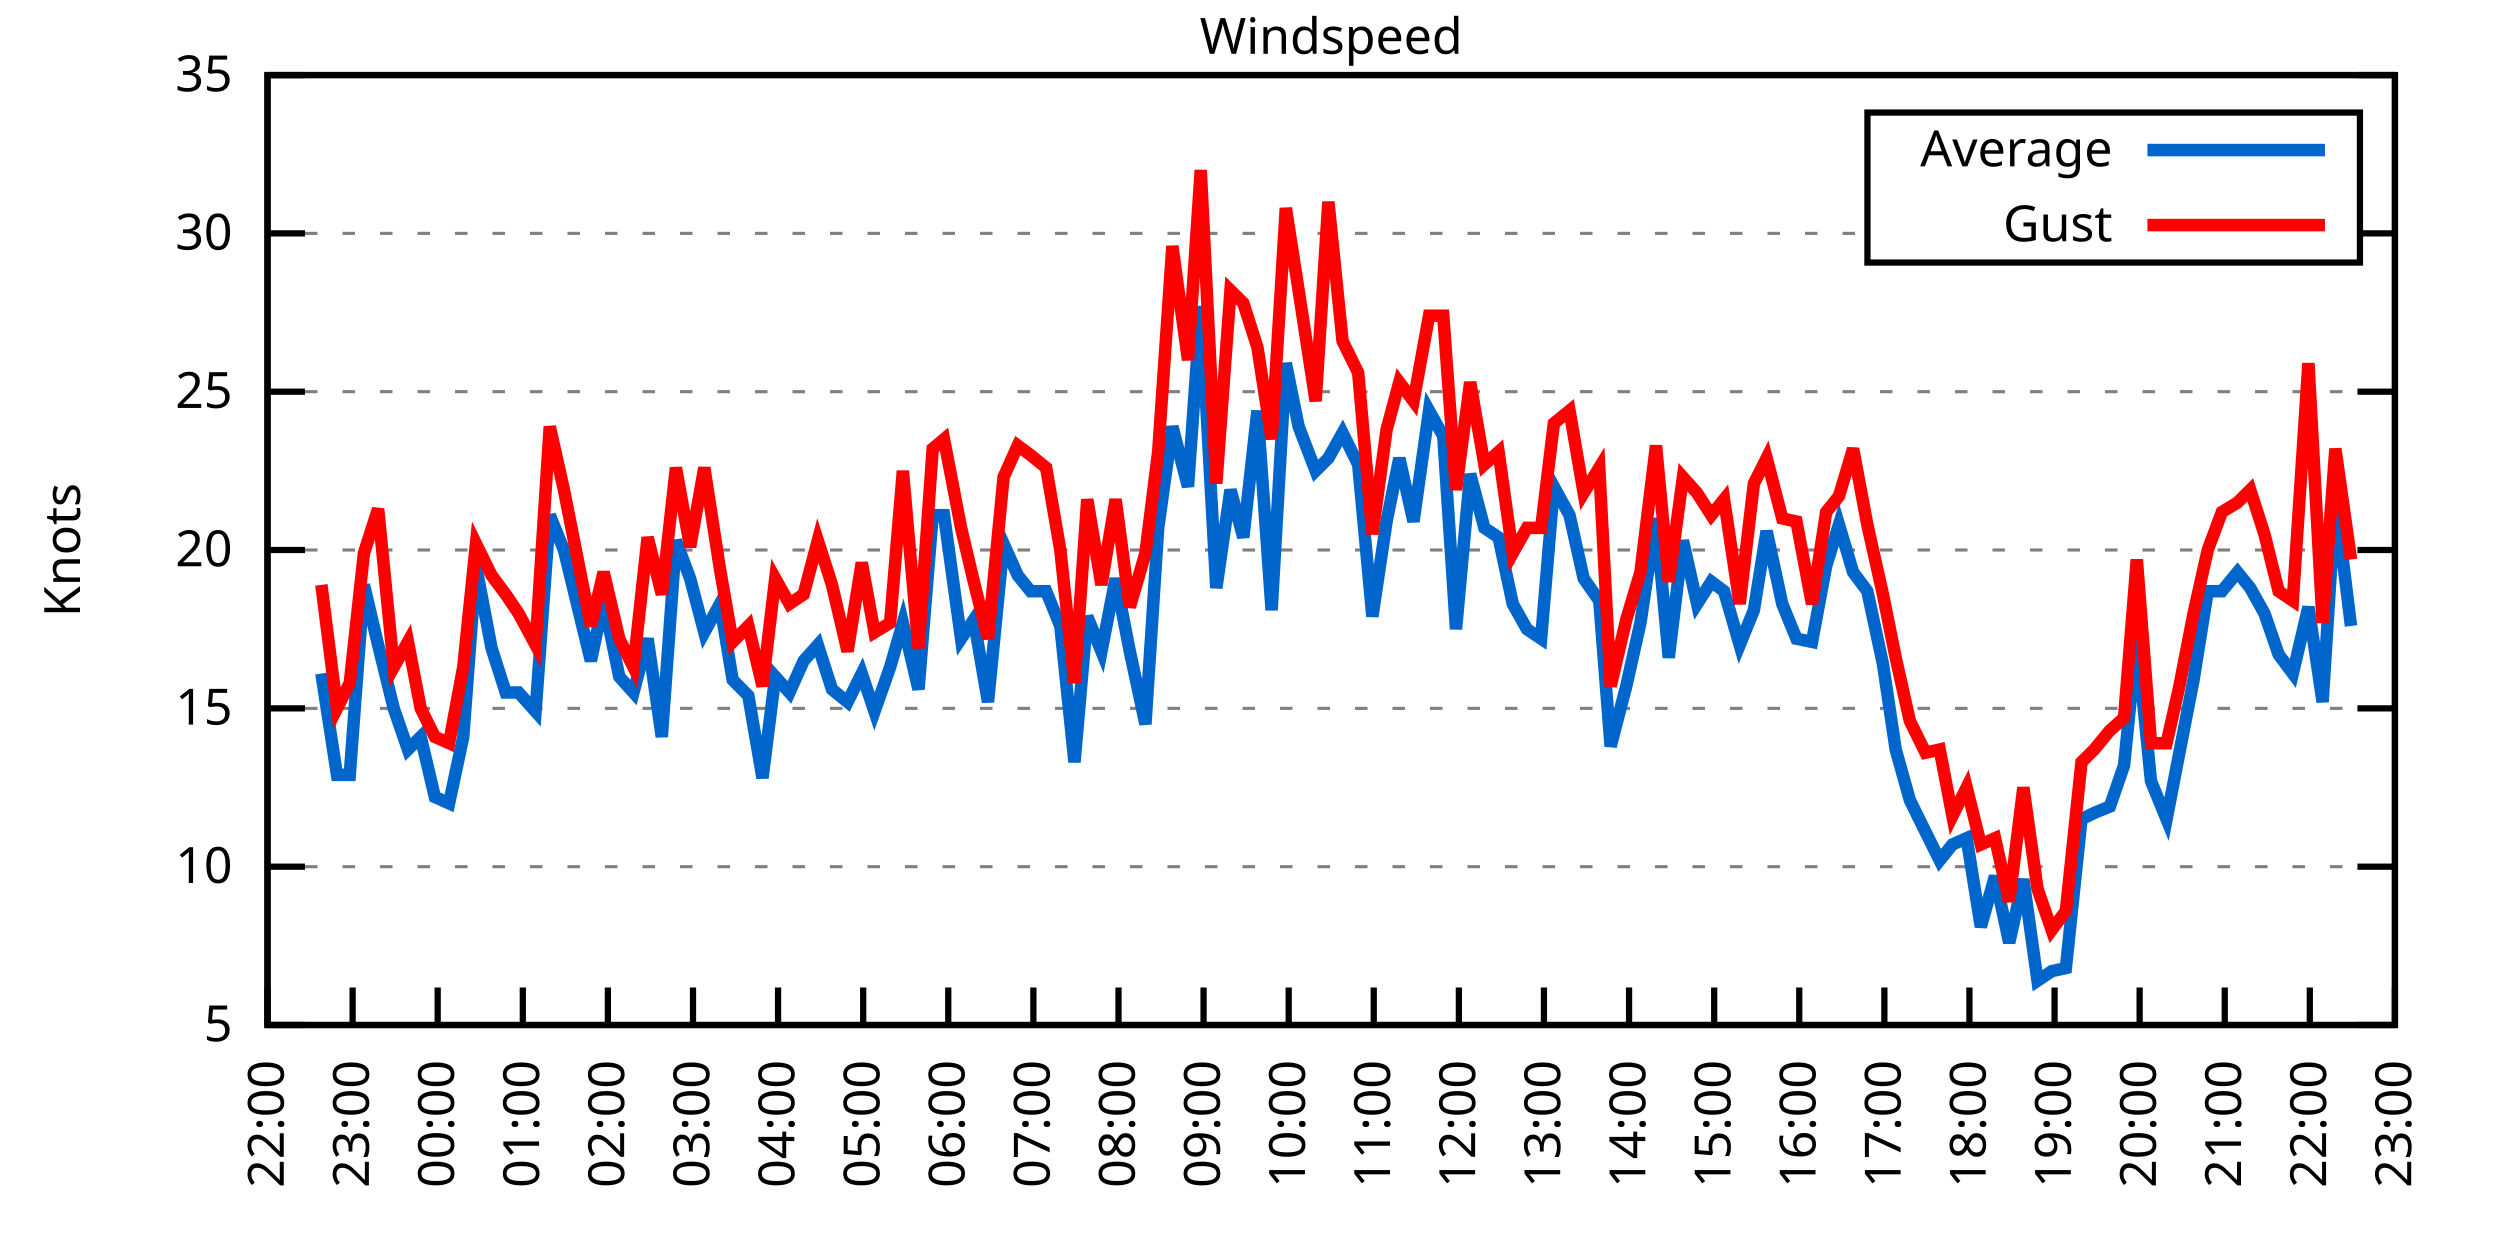
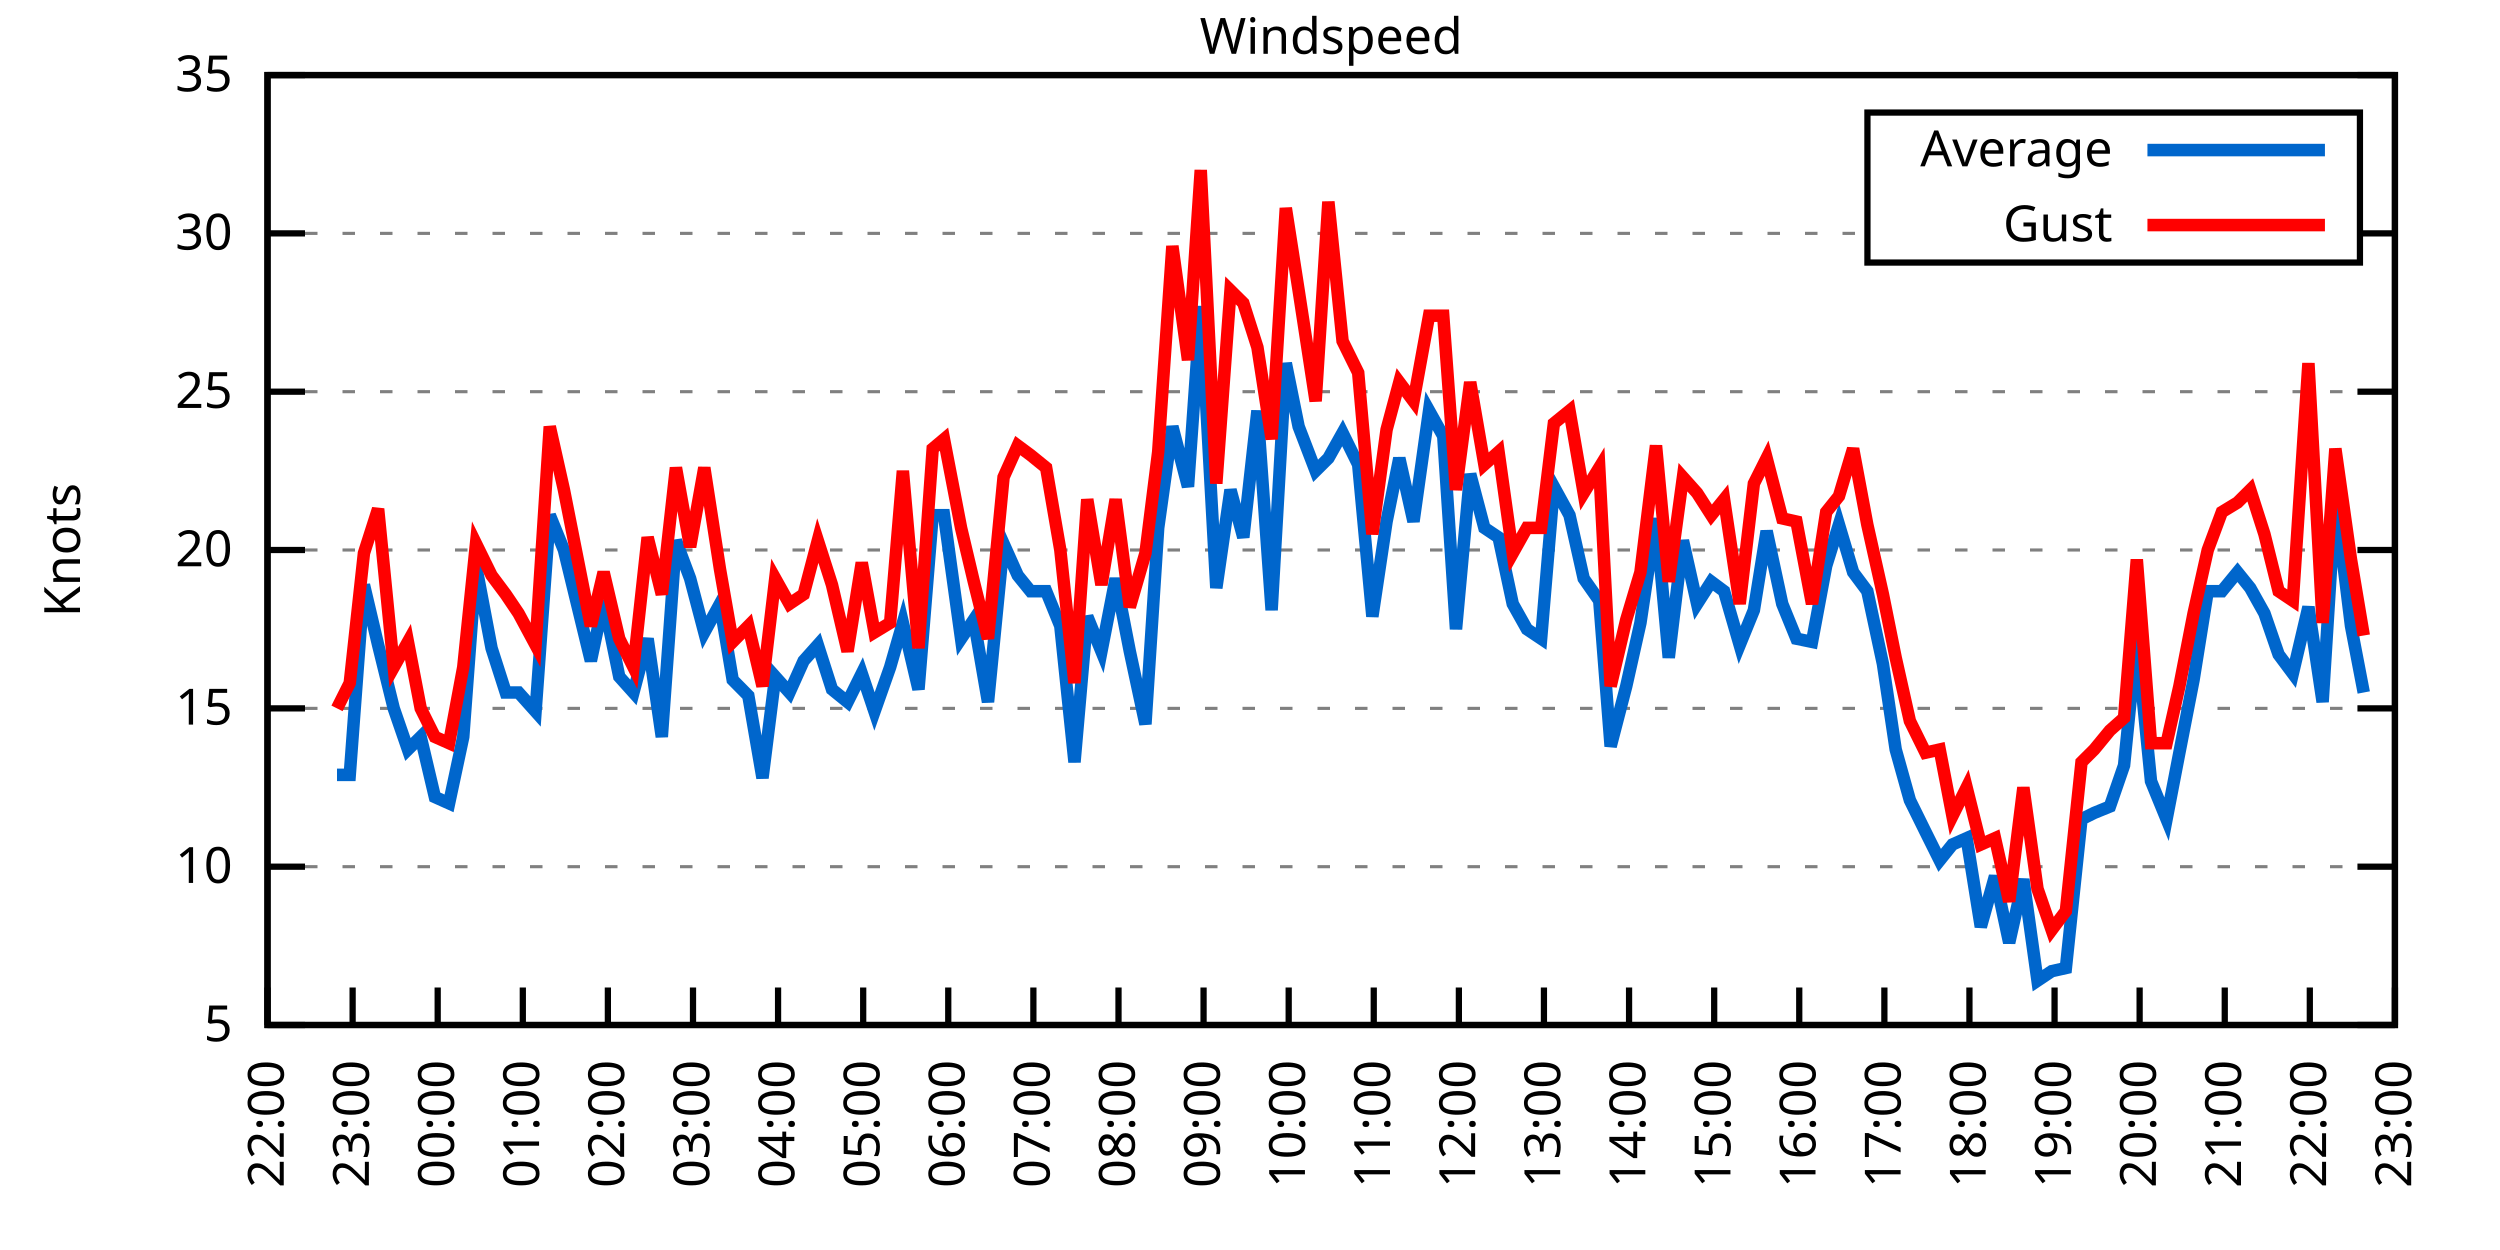
<svg xmlns="http://www.w3.org/2000/svg" xmlns:xlink="http://www.w3.org/1999/xlink" width="400" height="200" viewBox="0 0 400 200">
  <g id="gnuplot_canvas">
    <rect x="0" y="0" width="400" height="200" fill="none" />
    <defs>
      <circle id="gpDot" r="0.5" stroke-width="0.5" stroke="currentColor" />
      <path id="gpPt0" stroke-width="0.333" stroke="currentColor" d="M-1,0 h2 M0,-1 v2" />
      <path id="gpPt1" stroke-width="0.333" stroke="currentColor" d="M-1,-1 L1,1 M1,-1 L-1,1" />
      <path id="gpPt2" stroke-width="0.333" stroke="currentColor" d="M-1,0 L1,0 M0,-1 L0,1 M-1,-1 L1,1 M-1,1 L1,-1" />
      <rect id="gpPt3" stroke-width="0.333" stroke="currentColor" x="-1" y="-1" width="2" height="2" />
      <rect id="gpPt4" stroke-width="0.333" stroke="currentColor" fill="currentColor" x="-1" y="-1" width="2" height="2" />
      <circle id="gpPt5" stroke-width="0.333" stroke="currentColor" cx="0" cy="0" r="1" />
      <use xlink:href="#gpPt5" id="gpPt6" fill="currentColor" stroke="none" />
      <path id="gpPt7" stroke-width="0.333" stroke="currentColor" d="M0,-1.33 L-1.33,0.67 L1.33,0.67 z" />
      <use xlink:href="#gpPt7" id="gpPt8" fill="currentColor" stroke="none" />
      <use xlink:href="#gpPt7" id="gpPt9" stroke="currentColor" transform="rotate(180)" />
      <use xlink:href="#gpPt9" id="gpPt10" fill="currentColor" stroke="none" />
      <use xlink:href="#gpPt3" id="gpPt11" stroke="currentColor" transform="rotate(45)" />
      <use xlink:href="#gpPt11" id="gpPt12" fill="currentColor" stroke="none" />
      <path id="gpPt13" stroke-width="0.333" stroke="currentColor" d="M0,1.330 L1.265,0.411 L0.782,-1.067 L-0.782,-1.076 L-1.265,0.411 z" />
      <use xlink:href="#gpPt13" id="gpPt14" fill="currentColor" stroke="none" />
      <filter id="textbox" filterUnits="objectBoundingBox" x="0" y="0" height="1" width="1">
        <feFlood flood-color="white" flood-opacity="1" result="bgnd" />
        <feComposite in="SourceGraphic" in2="bgnd" operator="atop" />
      </filter>
      <filter id="greybox" filterUnits="objectBoundingBox" x="0" y="0" height="1" width="1">
        <feFlood flood-color="lightgrey" flood-opacity="1" result="grey" />
        <feComposite in="SourceGraphic" in2="grey" operator="atop" />
      </filter>
    </defs>
    <g fill="none" color="white" stroke="currentColor" stroke-width="1.00" stroke-linecap="butt" stroke-linejoin="miter">
</g>
    <g fill="none" color="black" stroke="currentColor" stroke-width="1.00" stroke-linecap="butt" stroke-linejoin="miter">
      <g stroke="none" shape-rendering="crispEdges">
        <polygon fill="rgb(255, 255, 255)" points="42.80,164.00 383.18,164.00 383.18,12.02 42.80,12.02 " />
      </g>
    </g>
    <g fill="none" color="black" stroke="currentColor" stroke-width="1.00" stroke-linecap="butt" stroke-linejoin="miter">
</g>
    <g fill="none" color="black" stroke="black" stroke-width="0.50" stroke-linecap="butt" stroke-linejoin="miter">
</g>
    <g fill="none" color="gray" stroke="currentColor" stroke-width="0.50" stroke-linecap="butt" stroke-linejoin="miter">
      <path stroke="gray" stroke-dasharray="2,4" class="gridline" d="M42.80,164.00 L383.19,164.00  " />
    </g>
    <g fill="none" color="gray" stroke="gray" stroke-width="1.00" stroke-linecap="butt" stroke-linejoin="miter">
</g>
    <g fill="none" color="black" stroke="currentColor" stroke-width="1.00" stroke-linecap="butt" stroke-linejoin="miter">
      <path stroke="black" d="M42.80,164.00 L48.80,164.00 M383.19,164.00 L377.19,164.00  " />
      <g transform="translate(37.20,166.60)" stroke="none" fill="black" font-family="Sans" font-size="8.00" text-anchor="end">
        <text>
          <tspan font-family="Sans"> 5</tspan>
        </text>
      </g>
    </g>
    <g fill="none" color="black" stroke="currentColor" stroke-width="1.00" stroke-linecap="butt" stroke-linejoin="miter">
</g>
    <g fill="none" color="black" stroke="black" stroke-width="0.50" stroke-linecap="butt" stroke-linejoin="miter">
</g>
    <g fill="none" color="gray" stroke="currentColor" stroke-width="0.50" stroke-linecap="butt" stroke-linejoin="miter">
      <path stroke="gray" stroke-dasharray="2,4" class="gridline" d="M42.80,138.67 L383.19,138.67  " />
    </g>
    <g fill="none" color="gray" stroke="gray" stroke-width="1.00" stroke-linecap="butt" stroke-linejoin="miter">
</g>
    <g fill="none" color="black" stroke="currentColor" stroke-width="1.00" stroke-linecap="butt" stroke-linejoin="miter">
      <path stroke="black" d="M42.80,138.67 L48.80,138.67 M383.19,138.67 L377.19,138.67  " />
      <g transform="translate(37.20,141.27)" stroke="none" fill="black" font-family="Sans" font-size="8.00" text-anchor="end">
        <text>
          <tspan font-family="Sans"> 10</tspan>
        </text>
      </g>
    </g>
    <g fill="none" color="black" stroke="currentColor" stroke-width="1.00" stroke-linecap="butt" stroke-linejoin="miter">
</g>
    <g fill="none" color="black" stroke="black" stroke-width="0.50" stroke-linecap="butt" stroke-linejoin="miter">
</g>
    <g fill="none" color="gray" stroke="currentColor" stroke-width="0.50" stroke-linecap="butt" stroke-linejoin="miter">
      <path stroke="gray" stroke-dasharray="2,4" class="gridline" d="M42.80,113.34 L383.19,113.34  " />
    </g>
    <g fill="none" color="gray" stroke="gray" stroke-width="1.00" stroke-linecap="butt" stroke-linejoin="miter">
</g>
    <g fill="none" color="black" stroke="currentColor" stroke-width="1.00" stroke-linecap="butt" stroke-linejoin="miter">
      <path stroke="black" d="M42.80,113.34 L48.80,113.34 M383.19,113.34 L377.19,113.34  " />
      <g transform="translate(37.20,115.94)" stroke="none" fill="black" font-family="Sans" font-size="8.00" text-anchor="end">
        <text>
          <tspan font-family="Sans"> 15</tspan>
        </text>
      </g>
    </g>
    <g fill="none" color="black" stroke="currentColor" stroke-width="1.00" stroke-linecap="butt" stroke-linejoin="miter">
</g>
    <g fill="none" color="black" stroke="black" stroke-width="0.50" stroke-linecap="butt" stroke-linejoin="miter">
</g>
    <g fill="none" color="gray" stroke="currentColor" stroke-width="0.50" stroke-linecap="butt" stroke-linejoin="miter">
      <path stroke="gray" stroke-dasharray="2,4" class="gridline" d="M42.80,88.00 L383.19,88.00  " />
    </g>
    <g fill="none" color="gray" stroke="gray" stroke-width="1.00" stroke-linecap="butt" stroke-linejoin="miter">
</g>
    <g fill="none" color="black" stroke="currentColor" stroke-width="1.00" stroke-linecap="butt" stroke-linejoin="miter">
      <path stroke="black" d="M42.80,88.00 L48.80,88.00 M383.19,88.00 L377.19,88.00  " />
      <g transform="translate(37.20,90.60)" stroke="none" fill="black" font-family="Sans" font-size="8.00" text-anchor="end">
        <text>
          <tspan font-family="Sans"> 20</tspan>
        </text>
      </g>
    </g>
    <g fill="none" color="black" stroke="currentColor" stroke-width="1.00" stroke-linecap="butt" stroke-linejoin="miter">
</g>
    <g fill="none" color="black" stroke="black" stroke-width="0.50" stroke-linecap="butt" stroke-linejoin="miter">
</g>
    <g fill="none" color="gray" stroke="currentColor" stroke-width="0.50" stroke-linecap="butt" stroke-linejoin="miter">
      <path stroke="gray" stroke-dasharray="2,4" class="gridline" d="M42.80,62.67 L383.19,62.67  " />
    </g>
    <g fill="none" color="gray" stroke="gray" stroke-width="1.00" stroke-linecap="butt" stroke-linejoin="miter">
</g>
    <g fill="none" color="black" stroke="currentColor" stroke-width="1.00" stroke-linecap="butt" stroke-linejoin="miter">
      <path stroke="black" d="M42.80,62.67 L48.80,62.67 M383.19,62.67 L377.19,62.67  " />
      <g transform="translate(37.20,65.27)" stroke="none" fill="black" font-family="Sans" font-size="8.00" text-anchor="end">
        <text>
          <tspan font-family="Sans"> 25</tspan>
        </text>
      </g>
    </g>
    <g fill="none" color="black" stroke="currentColor" stroke-width="1.00" stroke-linecap="butt" stroke-linejoin="miter">
</g>
    <g fill="none" color="black" stroke="black" stroke-width="0.50" stroke-linecap="butt" stroke-linejoin="miter">
</g>
    <g fill="none" color="gray" stroke="currentColor" stroke-width="0.50" stroke-linecap="butt" stroke-linejoin="miter">
      <path stroke="gray" stroke-dasharray="2,4" class="gridline" d="M42.80,37.34 L298.79,37.34 M377.59,37.34 L383.19,37.34  " />
    </g>
    <g fill="none" color="gray" stroke="gray" stroke-width="1.00" stroke-linecap="butt" stroke-linejoin="miter">
</g>
    <g fill="none" color="black" stroke="currentColor" stroke-width="1.00" stroke-linecap="butt" stroke-linejoin="miter">
      <path stroke="black" d="M42.80,37.34 L48.80,37.34 M383.19,37.34 L377.19,37.34  " />
      <g transform="translate(37.20,39.94)" stroke="none" fill="black" font-family="Sans" font-size="8.00" text-anchor="end">
        <text>
          <tspan font-family="Sans"> 30</tspan>
        </text>
      </g>
    </g>
    <g fill="none" color="black" stroke="currentColor" stroke-width="1.00" stroke-linecap="butt" stroke-linejoin="miter">
</g>
    <g fill="none" color="black" stroke="black" stroke-width="0.50" stroke-linecap="butt" stroke-linejoin="miter">
</g>
    <g fill="none" color="gray" stroke="currentColor" stroke-width="0.50" stroke-linecap="butt" stroke-linejoin="miter">
      <path stroke="gray" stroke-dasharray="2,4" class="gridline" d="M42.80,12.01 L383.19,12.01  " />
    </g>
    <g fill="none" color="gray" stroke="gray" stroke-width="1.00" stroke-linecap="butt" stroke-linejoin="miter">
</g>
    <g fill="none" color="black" stroke="currentColor" stroke-width="1.00" stroke-linecap="butt" stroke-linejoin="miter">
      <path stroke="black" d="M42.80,12.01 L48.80,12.01 M383.19,12.01 L377.19,12.01  " />
      <g transform="translate(37.20,14.61)" stroke="none" fill="black" font-family="Sans" font-size="8.00" text-anchor="end">
        <text>
          <tspan font-family="Sans"> 35</tspan>
        </text>
      </g>
    </g>
    <g fill="none" color="black" stroke="currentColor" stroke-width="1.00" stroke-linecap="butt" stroke-linejoin="miter">
      <path stroke="black" d="M42.80,164.00 L42.80,158.00  " />
      <g transform="translate(45.40,169.60) rotate(270.00)" stroke="none" fill="black" font-family="Sans" font-size="8.00" text-anchor="end">
        <text>
          <tspan font-family="Sans">22:00</tspan>
        </text>
      </g>
    </g>
    <g fill="none" color="black" stroke="currentColor" stroke-width="1.00" stroke-linecap="butt" stroke-linejoin="miter">
      <path stroke="black" d="M56.42,164.00 L56.42,158.00  " />
      <g transform="translate(59.02,169.60) rotate(270.00)" stroke="none" fill="black" font-family="Sans" font-size="8.00" text-anchor="end">
        <text>
          <tspan font-family="Sans">23:00</tspan>
        </text>
      </g>
    </g>
    <g fill="none" color="black" stroke="currentColor" stroke-width="1.00" stroke-linecap="butt" stroke-linejoin="miter">
      <path stroke="black" d="M70.03,164.00 L70.03,158.00  " />
      <g transform="translate(72.63,169.60) rotate(270.00)" stroke="none" fill="black" font-family="Sans" font-size="8.00" text-anchor="end">
        <text>
          <tspan font-family="Sans">00:00</tspan>
        </text>
      </g>
    </g>
    <g fill="none" color="black" stroke="currentColor" stroke-width="1.00" stroke-linecap="butt" stroke-linejoin="miter">
      <path stroke="black" d="M83.65,164.00 L83.65,158.00  " />
      <g transform="translate(86.25,169.60) rotate(270.00)" stroke="none" fill="black" font-family="Sans" font-size="8.00" text-anchor="end">
        <text>
          <tspan font-family="Sans">01:00</tspan>
        </text>
      </g>
    </g>
    <g fill="none" color="black" stroke="currentColor" stroke-width="1.00" stroke-linecap="butt" stroke-linejoin="miter">
      <path stroke="black" d="M97.26,164.00 L97.26,158.00  " />
      <g transform="translate(99.86,169.60) rotate(270.00)" stroke="none" fill="black" font-family="Sans" font-size="8.00" text-anchor="end">
        <text>
          <tspan font-family="Sans">02:00</tspan>
        </text>
      </g>
    </g>
    <g fill="none" color="black" stroke="currentColor" stroke-width="1.00" stroke-linecap="butt" stroke-linejoin="miter">
      <path stroke="black" d="M110.88,164.00 L110.88,158.00  " />
      <g transform="translate(113.48,169.60) rotate(270.00)" stroke="none" fill="black" font-family="Sans" font-size="8.00" text-anchor="end">
        <text>
          <tspan font-family="Sans">03:00</tspan>
        </text>
      </g>
    </g>
    <g fill="none" color="black" stroke="currentColor" stroke-width="1.00" stroke-linecap="butt" stroke-linejoin="miter">
      <path stroke="black" d="M124.49,164.00 L124.49,158.00  " />
      <g transform="translate(127.09,169.60) rotate(270.00)" stroke="none" fill="black" font-family="Sans" font-size="8.00" text-anchor="end">
        <text>
          <tspan font-family="Sans">04:00</tspan>
        </text>
      </g>
    </g>
    <g fill="none" color="black" stroke="currentColor" stroke-width="1.00" stroke-linecap="butt" stroke-linejoin="miter">
      <path stroke="black" d="M138.11,164.00 L138.11,158.00  " />
      <g transform="translate(140.71,169.60) rotate(270.00)" stroke="none" fill="black" font-family="Sans" font-size="8.00" text-anchor="end">
        <text>
          <tspan font-family="Sans">05:00</tspan>
        </text>
      </g>
    </g>
    <g fill="none" color="black" stroke="currentColor" stroke-width="1.00" stroke-linecap="butt" stroke-linejoin="miter">
      <path stroke="black" d="M151.72,164.00 L151.72,158.00  " />
      <g transform="translate(154.32,169.60) rotate(270.00)" stroke="none" fill="black" font-family="Sans" font-size="8.00" text-anchor="end">
        <text>
          <tspan font-family="Sans">06:00</tspan>
        </text>
      </g>
    </g>
    <g fill="none" color="black" stroke="currentColor" stroke-width="1.00" stroke-linecap="butt" stroke-linejoin="miter">
      <path stroke="black" d="M165.34,164.00 L165.34,158.00  " />
      <g transform="translate(167.94,169.60) rotate(270.00)" stroke="none" fill="black" font-family="Sans" font-size="8.00" text-anchor="end">
        <text>
          <tspan font-family="Sans">07:00</tspan>
        </text>
      </g>
    </g>
    <g fill="none" color="black" stroke="currentColor" stroke-width="1.00" stroke-linecap="butt" stroke-linejoin="miter">
      <path stroke="black" d="M178.96,164.00 L178.96,158.00  " />
      <g transform="translate(181.56,169.60) rotate(270.00)" stroke="none" fill="black" font-family="Sans" font-size="8.00" text-anchor="end">
        <text>
          <tspan font-family="Sans">08:00</tspan>
        </text>
      </g>
    </g>
    <g fill="none" color="black" stroke="currentColor" stroke-width="1.00" stroke-linecap="butt" stroke-linejoin="miter">
      <path stroke="black" d="M192.57,164.00 L192.57,158.00  " />
      <g transform="translate(195.17,169.60) rotate(270.00)" stroke="none" fill="black" font-family="Sans" font-size="8.00" text-anchor="end">
        <text>
          <tspan font-family="Sans">09:00</tspan>
        </text>
      </g>
    </g>
    <g fill="none" color="black" stroke="currentColor" stroke-width="1.00" stroke-linecap="butt" stroke-linejoin="miter">
      <path stroke="black" d="M206.19,164.00 L206.19,158.00  " />
      <g transform="translate(208.79,169.60) rotate(270.00)" stroke="none" fill="black" font-family="Sans" font-size="8.00" text-anchor="end">
        <text>
          <tspan font-family="Sans">10:00</tspan>
        </text>
      </g>
    </g>
    <g fill="none" color="black" stroke="currentColor" stroke-width="1.00" stroke-linecap="butt" stroke-linejoin="miter">
      <path stroke="black" d="M219.80,164.00 L219.80,158.00  " />
      <g transform="translate(222.40,169.60) rotate(270.00)" stroke="none" fill="black" font-family="Sans" font-size="8.00" text-anchor="end">
        <text>
          <tspan font-family="Sans">11:00</tspan>
        </text>
      </g>
    </g>
    <g fill="none" color="black" stroke="currentColor" stroke-width="1.00" stroke-linecap="butt" stroke-linejoin="miter">
      <path stroke="black" d="M233.42,164.00 L233.42,158.00  " />
      <g transform="translate(236.02,169.60) rotate(270.00)" stroke="none" fill="black" font-family="Sans" font-size="8.00" text-anchor="end">
        <text>
          <tspan font-family="Sans">12:00</tspan>
        </text>
      </g>
    </g>
    <g fill="none" color="black" stroke="currentColor" stroke-width="1.00" stroke-linecap="butt" stroke-linejoin="miter">
      <path stroke="black" d="M247.03,164.00 L247.03,158.00  " />
      <g transform="translate(249.63,169.60) rotate(270.00)" stroke="none" fill="black" font-family="Sans" font-size="8.00" text-anchor="end">
        <text>
          <tspan font-family="Sans">13:00</tspan>
        </text>
      </g>
    </g>
    <g fill="none" color="black" stroke="currentColor" stroke-width="1.00" stroke-linecap="butt" stroke-linejoin="miter">
      <path stroke="black" d="M260.65,164.00 L260.65,158.00  " />
      <g transform="translate(263.25,169.60) rotate(270.00)" stroke="none" fill="black" font-family="Sans" font-size="8.00" text-anchor="end">
        <text>
          <tspan font-family="Sans">14:00</tspan>
        </text>
      </g>
    </g>
    <g fill="none" color="black" stroke="currentColor" stroke-width="1.00" stroke-linecap="butt" stroke-linejoin="miter">
      <path stroke="black" d="M274.27,164.00 L274.27,158.00  " />
      <g transform="translate(276.87,169.60) rotate(270.00)" stroke="none" fill="black" font-family="Sans" font-size="8.00" text-anchor="end">
        <text>
          <tspan font-family="Sans">15:00</tspan>
        </text>
      </g>
    </g>
    <g fill="none" color="black" stroke="currentColor" stroke-width="1.00" stroke-linecap="butt" stroke-linejoin="miter">
      <path stroke="black" d="M287.88,164.00 L287.88,158.00  " />
      <g transform="translate(290.48,169.60) rotate(270.00)" stroke="none" fill="black" font-family="Sans" font-size="8.00" text-anchor="end">
        <text>
          <tspan font-family="Sans">16:00</tspan>
        </text>
      </g>
    </g>
    <g fill="none" color="black" stroke="currentColor" stroke-width="1.00" stroke-linecap="butt" stroke-linejoin="miter">
      <path stroke="black" d="M301.50,164.00 L301.50,158.00  " />
      <g transform="translate(304.10,169.60) rotate(270.00)" stroke="none" fill="black" font-family="Sans" font-size="8.00" text-anchor="end">
        <text>
          <tspan font-family="Sans">17:00</tspan>
        </text>
      </g>
    </g>
    <g fill="none" color="black" stroke="currentColor" stroke-width="1.00" stroke-linecap="butt" stroke-linejoin="miter">
      <path stroke="black" d="M315.11,164.00 L315.11,158.00  " />
      <g transform="translate(317.71,169.60) rotate(270.00)" stroke="none" fill="black" font-family="Sans" font-size="8.00" text-anchor="end">
        <text>
          <tspan font-family="Sans">18:00</tspan>
        </text>
      </g>
    </g>
    <g fill="none" color="black" stroke="currentColor" stroke-width="1.00" stroke-linecap="butt" stroke-linejoin="miter">
      <path stroke="black" d="M328.73,164.00 L328.73,158.00  " />
      <g transform="translate(331.33,169.60) rotate(270.00)" stroke="none" fill="black" font-family="Sans" font-size="8.00" text-anchor="end">
        <text>
          <tspan font-family="Sans">19:00</tspan>
        </text>
      </g>
    </g>
    <g fill="none" color="black" stroke="currentColor" stroke-width="1.00" stroke-linecap="butt" stroke-linejoin="miter">
      <path stroke="black" d="M342.34,164.00 L342.34,158.00  " />
      <g transform="translate(344.94,169.60) rotate(270.00)" stroke="none" fill="black" font-family="Sans" font-size="8.00" text-anchor="end">
        <text>
          <tspan font-family="Sans">20:00</tspan>
        </text>
      </g>
    </g>
    <g fill="none" color="black" stroke="currentColor" stroke-width="1.00" stroke-linecap="butt" stroke-linejoin="miter">
      <path stroke="black" d="M355.96,164.00 L355.96,158.00  " />
      <g transform="translate(358.56,169.60) rotate(270.00)" stroke="none" fill="black" font-family="Sans" font-size="8.00" text-anchor="end">
        <text>
          <tspan font-family="Sans">21:00</tspan>
        </text>
      </g>
    </g>
    <g fill="none" color="black" stroke="currentColor" stroke-width="1.00" stroke-linecap="butt" stroke-linejoin="miter">
      <path stroke="black" d="M369.57,164.00 L369.57,158.00  " />
      <g transform="translate(372.17,169.60) rotate(270.00)" stroke="none" fill="black" font-family="Sans" font-size="8.00" text-anchor="end">
        <text>
          <tspan font-family="Sans">22:00</tspan>
        </text>
      </g>
    </g>
    <g fill="none" color="black" stroke="currentColor" stroke-width="1.00" stroke-linecap="butt" stroke-linejoin="miter">
      <path stroke="black" d="M383.19,164.00 L383.19,158.00  " />
      <g transform="translate(385.79,169.60) rotate(270.00)" stroke="none" fill="black" font-family="Sans" font-size="8.00" text-anchor="end">
        <text>
          <tspan font-family="Sans">23:00</tspan>
        </text>
      </g>
    </g>
    <g fill="none" color="black" stroke="currentColor" stroke-width="1.00" stroke-linecap="butt" stroke-linejoin="miter">
</g>
    <g fill="none" color="black" stroke="currentColor" stroke-width="1.00" stroke-linecap="butt" stroke-linejoin="miter">
      <path stroke="black" d="M42.80,12.01 L42.80,164.00 L383.19,164.00 L383.19,12.01 L42.80,12.01 Z  " />
    </g>
    <g fill="none" color="black" stroke="currentColor" stroke-width="1.00" stroke-linecap="butt" stroke-linejoin="miter">
</g>
    <g fill="none" color="black" stroke="currentColor" stroke-width="1.00" stroke-linecap="butt" stroke-linejoin="miter">
      <path stroke="black" d="M298.79,42.01 L298.79,18.01 L377.59,18.01 L377.59,42.01 L298.79,42.01 Z  " />
    </g>
    <g id="Windspeed_plot_1">
      <g fill="none" color="white" stroke="black" stroke-width="2.00" stroke-linecap="butt" stroke-linejoin="miter">
</g>
      <g fill="none" color="black" stroke="currentColor" stroke-width="2.00" stroke-linecap="butt" stroke-linejoin="miter">
        <g transform="translate(337.99,26.61)" stroke="none" fill="black" font-family="Sans" font-size="8.00" text-anchor="end">
          <text>
            <tspan font-family="Sans">Average</tspan>
          </text>
        </g>
      </g>
      <g fill="none" color="black" stroke="currentColor" stroke-width="2.00" stroke-linecap="butt" stroke-linejoin="miter">
-         <path stroke="rgb(  0, 102, 204)" d="M343.59,24.01 L371.99,24.01 M51.42,107.76 L53.92,123.98 L55.96,123.98 L58.23,93.58 L60.50,103.20 L63.00,113.34   L65.27,119.92 L67.31,117.90 L69.58,127.52 L71.85,128.54 L74.12,117.90 L76.16,90.54 L78.65,103.71 L80.92,110.80   L82.97,110.80 L85.69,113.84 L87.96,82.43 L90.23,88.00 L94.54,105.74 L96.58,96.11 L99.08,108.27 L101.35,110.80   L103.62,102.19 L105.89,117.90 L108.15,86.49 L110.42,92.56 L112.69,101.18 L115.19,96.62 L117.23,108.78 L119.73,111.31   L122.00,124.48 L124.04,108.27 L126.31,110.80 L128.58,105.74 L130.85,103.20 L133.12,110.30 L135.61,112.32 L137.88,107.76   L139.92,113.84 L142.42,106.75 L144.46,99.66 L146.96,110.30 L149.23,82.43 L151.04,82.43 L153.77,102.19 L155.81,99.15   L158.08,112.32 L160.57,86.99 L162.84,92.06 L164.89,94.59 L167.38,94.59 L169.65,100.16 L171.92,121.95 L173.96,98.64   L176.23,104.22 L178.50,92.56 L180.77,104.22 L183.27,115.87 L185.31,84.46 L187.58,68.25 L190.08,77.87 L192.12,48.99   L194.61,94.08 L196.88,78.38 L198.93,85.98 L201.19,65.71 L203.46,97.63 L205.73,58.11 L207.78,68.25 L210.50,75.34   L212.54,73.31 L214.81,69.26 L217.31,74.33 L219.58,98.64 L221.85,83.45 L223.89,73.31 L226.16,83.45 L228.65,65.71   L230.92,69.77 L232.96,100.67 L235.23,75.85 L237.50,84.46 L239.77,85.98 L242.04,96.62 L244.31,100.67 L246.58,102.19   L248.62,77.87 L251.12,82.43 L253.39,92.56 L255.88,96.11 L257.70,119.42 L260.20,109.79 L262.47,99.66 L264.96,82.94   L267.00,105.23 L269.27,86.49 L271.54,96.62 L273.81,93.07 L275.85,94.59 L278.35,103.20 L280.62,97.63 L282.66,84.97   L285.16,96.62 L287.43,102.19 L289.92,102.70 L292.19,90.54 L294.23,83.95 L296.50,91.55 L298.77,94.59 L301.27,106.24   L303.31,119.92 L305.58,128.03 L308.08,133.10 L310.35,137.66 L312.39,135.12 L314.66,134.11 L316.93,148.29 L319.20,140.19   L321.47,150.83 L323.74,140.69 L326.00,156.91 L328.27,155.39 L330.54,154.88 L333.04,131.07 L335.08,130.06 L337.58,129.04   L339.85,122.46 L341.89,102.19 L344.16,124.99 L346.65,131.07 L348.70,120.43 L350.97,108.78 L353.24,94.59 L355.50,94.59   L358.00,91.55 L360.04,94.08 L362.31,98.14 L364.58,104.72 L366.85,107.76 L369.35,97.12 L371.62,112.32 L373.66,79.90   L376.16,100.16  " />
+         <path stroke="rgb(  0, 102, 204)" d="M343.59,24.01 L371.99,24.01 M53.92,123.98 L55.96,123.98 L58.23,93.58 L60.50,103.20 L63.00,113.34 L65.27,119.92   L67.31,117.90 L69.58,127.52 L71.85,128.54 L74.12,117.90 L76.16,90.54 L78.65,103.71 L80.92,110.80 L82.97,110.80   L85.69,113.84 L87.96,82.43 L90.23,88.00 L94.54,105.74 L96.58,96.11 L99.08,108.27 L101.35,110.80 L103.62,102.19   L105.89,117.90 L108.15,86.49 L110.42,92.56 L112.69,101.18 L115.19,96.62 L117.23,108.78 L119.73,111.31 L122.00,124.48   L124.04,108.27 L126.31,110.80 L128.58,105.74 L130.85,103.20 L133.12,110.30 L135.61,112.32 L137.88,107.76 L139.92,113.84   L142.42,106.75 L144.46,99.66 L146.96,110.30 L149.23,82.43 L151.04,82.43 L153.77,102.19 L155.81,99.15 L158.08,112.32   L160.57,86.99 L162.84,92.06 L164.89,94.59 L167.38,94.59 L169.65,100.16 L171.92,121.95 L173.96,98.64 L176.23,104.22   L178.50,92.56 L180.77,104.22 L183.27,115.87 L185.31,84.46 L187.58,68.25 L190.08,77.87 L192.12,48.99 L194.61,94.08   L196.88,78.38 L198.93,85.98 L201.19,65.71 L203.46,97.63 L205.73,58.11 L207.78,68.25 L210.50,75.34 L212.54,73.31   L214.81,69.26 L217.31,74.33 L219.58,98.64 L221.85,83.45 L223.89,73.31 L226.16,83.45 L228.65,65.71 L230.92,69.77   L232.96,100.67 L235.23,75.85 L237.50,84.46 L239.77,85.98 L242.04,96.62 L244.31,100.67 L246.58,102.19 L248.62,77.87   L251.12,82.43 L253.39,92.56 L255.88,96.11 L257.70,119.42 L260.20,109.79 L262.47,99.66 L264.96,82.94 L267.00,105.23   L269.27,86.49 L271.54,96.62 L273.81,93.07 L275.85,94.59 L278.35,103.20 L280.62,97.63 L282.66,84.97 L285.16,96.62   L287.43,102.19 L289.92,102.70 L292.19,90.54 L294.23,83.95 L296.50,91.55 L298.77,94.59 L301.27,106.24 L303.31,119.92   L305.58,128.03 L308.08,133.10 L310.35,137.66 L312.39,135.12 L314.66,134.11 L316.93,148.29 L319.20,140.19 L321.47,150.83   L323.74,140.69 L326.00,156.91 L328.27,155.39 L330.54,154.88 L333.04,131.07 L335.08,130.06 L337.58,129.04 L339.85,122.46   L341.89,102.19 L344.16,124.99 L346.65,131.07 L348.70,120.43 L350.97,108.78 L353.24,94.59 L355.50,94.59 L358.00,91.55   L360.04,94.08 L362.31,98.14 L364.58,104.72 L366.85,107.76 L369.35,97.12 L371.62,112.32 L373.66,79.90 L376.16,100.16   L378.20,110.80  " />
      </g>
    </g>
    <g id="Windspeed_plot_2">
      <g fill="none" color="black" stroke="currentColor" stroke-width="2.00" stroke-linecap="butt" stroke-linejoin="miter">
        <g transform="translate(337.99,38.61)" stroke="none" fill="black" font-family="Sans" font-size="8.00" text-anchor="end">
          <text>
            <tspan font-family="Sans">Gust</tspan>
          </text>
        </g>
      </g>
      <g fill="none" color="black" stroke="currentColor" stroke-width="2.00" stroke-linecap="butt" stroke-linejoin="miter">
-         <path stroke="rgb(255,   0,   0)" d="M343.59,36.01 L371.99,36.01 M51.42,93.58 L53.92,113.34 L55.96,109.28 L58.23,88.51 L60.50,81.42 L63.00,106.75   L65.27,102.70 L67.31,113.34 L69.58,117.90 L71.85,118.91 L74.12,106.75 L76.16,86.99 L78.65,92.06 L80.92,95.10   L82.97,98.14 L85.69,103.20 L87.96,68.25 L90.23,78.38 L94.54,100.16 L96.58,91.55 L99.08,102.19 L101.35,106.75   L103.62,85.98 L105.89,95.10 L108.15,74.83 L110.42,87.50 L112.69,74.83 L115.19,91.04 L117.23,102.70 L119.73,100.16   L122.00,109.79 L124.04,92.56 L126.31,96.62 L128.58,95.10 L130.85,86.49 L133.12,93.58 L135.61,104.22 L137.88,90.03   L139.92,101.18 L142.42,99.66 L144.46,75.34 L146.96,103.71 L149.23,71.79 L151.04,70.27 L153.77,84.46 L155.81,93.07   L158.08,102.19 L160.57,76.35 L162.84,71.29 L164.89,72.81 L167.38,74.83 L169.65,88.00 L171.92,109.28 L173.96,79.90   L176.23,93.58 L178.50,79.90 L180.77,97.12 L183.27,88.51 L185.31,72.30 L187.58,39.37 L190.08,57.61 L192.12,27.21   L194.61,77.37 L196.88,46.46 L198.93,48.49 L201.19,55.58 L203.46,70.27 L205.73,33.29 L207.78,46.46 L210.50,64.19   L212.54,32.28 L214.81,54.57 L217.31,59.63 L219.58,85.47 L221.85,68.75 L223.89,61.15 L226.16,64.19 L228.65,50.51   L230.92,50.51 L232.96,78.38 L235.23,61.15 L237.50,74.33 L239.77,72.30 L242.04,88.51 L244.31,84.46 L246.58,84.46   L248.62,67.74 L251.12,65.71 L253.39,78.89 L255.88,74.83 L257.70,109.79 L260.20,99.15 L262.47,91.55 L264.96,71.29   L267.00,93.07 L269.27,76.35 L271.54,78.89 L273.81,82.43 L275.85,79.90 L278.35,96.62 L280.62,77.37 L282.66,73.31   L285.16,82.94 L287.43,83.45 L289.92,96.62 L292.19,81.93 L294.23,79.39 L296.50,71.79 L298.77,83.95 L301.27,95.10   L303.31,105.23 L305.58,115.36 L308.08,120.43 L310.35,119.92 L312.39,130.56 L314.66,126.00 L316.93,135.12 L319.20,134.11   L321.47,144.24 L323.74,126.00 L326.00,142.21 L328.27,148.80 L330.54,145.76 L333.04,121.95 L335.08,119.92 L337.58,116.88   L339.85,114.86 L341.89,89.52 L344.16,118.91 L346.65,118.91 L348.70,109.79 L350.97,98.14 L353.24,88.00 L355.50,81.93   L358.00,80.41 L360.04,78.38 L362.31,85.47 L364.58,94.59 L366.85,96.11 L369.35,58.11 L371.62,99.66 L373.66,71.79   L376.16,89.52  " />
+         <path stroke="rgb(255,   0,   0)" d="M343.59,36.01 L371.99,36.01 M53.92,113.34 L55.96,109.28 L58.23,88.51 L60.50,81.42 L63.00,106.75 L65.27,102.70   L67.31,113.34 L69.58,117.90 L71.85,118.91 L74.12,106.75 L76.16,86.99 L78.65,92.06 L80.92,95.10 L82.97,98.14   L85.69,103.20 L87.96,68.25 L90.23,78.38 L94.54,100.16 L96.58,91.55 L99.08,102.19 L101.35,106.75 L103.62,85.98   L105.89,95.10 L108.15,74.83 L110.42,87.50 L112.69,74.83 L115.19,91.04 L117.23,102.70 L119.73,100.16 L122.00,109.79   L124.04,92.56 L126.31,96.62 L128.58,95.10 L130.85,86.49 L133.12,93.58 L135.61,104.22 L137.88,90.03 L139.92,101.18   L142.42,99.66 L144.46,75.34 L146.96,103.71 L149.23,71.79 L151.04,70.27 L153.77,84.46 L155.81,93.07 L158.08,102.19   L160.57,76.35 L162.84,71.29 L164.89,72.81 L167.38,74.83 L169.65,88.00 L171.92,109.28 L173.96,79.90 L176.23,93.58   L178.50,79.90 L180.77,97.12 L183.27,88.51 L185.31,72.30 L187.58,39.37 L190.08,57.61 L192.12,27.21 L194.61,77.37   L196.88,46.46 L198.93,48.49 L201.19,55.58 L203.46,70.27 L205.73,33.29 L207.78,46.46 L210.50,64.19 L212.54,32.28   L214.81,54.57 L217.31,59.63 L219.58,85.47 L221.85,68.75 L223.89,61.15 L226.16,64.19 L228.65,50.51 L230.92,50.51   L232.96,78.38 L235.23,61.15 L237.50,74.33 L239.77,72.30 L242.04,88.51 L244.31,84.46 L246.58,84.46 L248.62,67.74   L251.12,65.71 L253.39,78.89 L255.88,74.83 L257.70,109.79 L260.20,99.15 L262.47,91.55 L264.96,71.29 L267.00,93.07   L269.27,76.35 L271.54,78.89 L273.81,82.43 L275.85,79.90 L278.35,96.62 L280.62,77.37 L282.66,73.31 L285.16,82.94   L287.43,83.45 L289.92,96.62 L292.19,81.93 L294.23,79.39 L296.50,71.79 L298.77,83.95 L301.27,95.10 L303.31,105.23   L305.58,115.36 L308.08,120.43 L310.35,119.92 L312.39,130.56 L314.66,126.00 L316.93,135.12 L319.20,134.11 L321.47,144.24   L323.74,126.00 L326.00,142.21 L328.27,148.80 L330.54,145.76 L333.04,121.95 L335.08,119.92 L337.58,116.88 L339.85,114.86   L341.89,89.52 L344.16,118.91 L346.65,118.91 L348.70,109.79 L350.97,98.14 L353.24,88.00 L355.50,81.93 L358.00,80.41   L360.04,78.38 L362.31,85.47 L364.58,94.59 L366.85,96.11 L369.35,58.11 L371.62,99.66 L373.66,71.79 L376.16,89.52   L378.20,101.68  " />
      </g>
    </g>
    <g fill="none" color="black" stroke="currentColor" stroke-width="2.00" stroke-linecap="butt" stroke-linejoin="miter">
</g>
    <g fill="none" color="black" stroke="black" stroke-width="1.00" stroke-linecap="butt" stroke-linejoin="miter">
</g>
    <g fill="none" color="black" stroke="currentColor" stroke-width="1.00" stroke-linecap="butt" stroke-linejoin="miter">
      <path stroke="black" d="M42.80,12.01 L42.80,164.00 L383.19,164.00 L383.19,12.01 L42.80,12.01 Z  " />
      <g transform="translate(12.80,88.01) rotate(270.00)" stroke="none" fill="black" font-family="Sans" font-size="8.00" text-anchor="middle">
        <text>
          <tspan font-family="Sans">Knots</tspan>
        </text>
      </g>
    </g>
    <g fill="none" color="black" stroke="currentColor" stroke-width="1.00" stroke-linecap="butt" stroke-linejoin="miter">
</g>
    <g fill="none" color="black" stroke="currentColor" stroke-width="1.00" stroke-linecap="butt" stroke-linejoin="miter">
      <g transform="translate(212.99,8.61)" stroke="none" fill="black" font-family="Sans" font-size="8.00" text-anchor="middle">
        <text>
          <tspan font-family="Sans">Windspeed</tspan>
        </text>
      </g>
    </g>
    <g fill="none" color="black" stroke="currentColor" stroke-width="1.00" stroke-linecap="butt" stroke-linejoin="miter">
</g>
  </g>
</svg>
